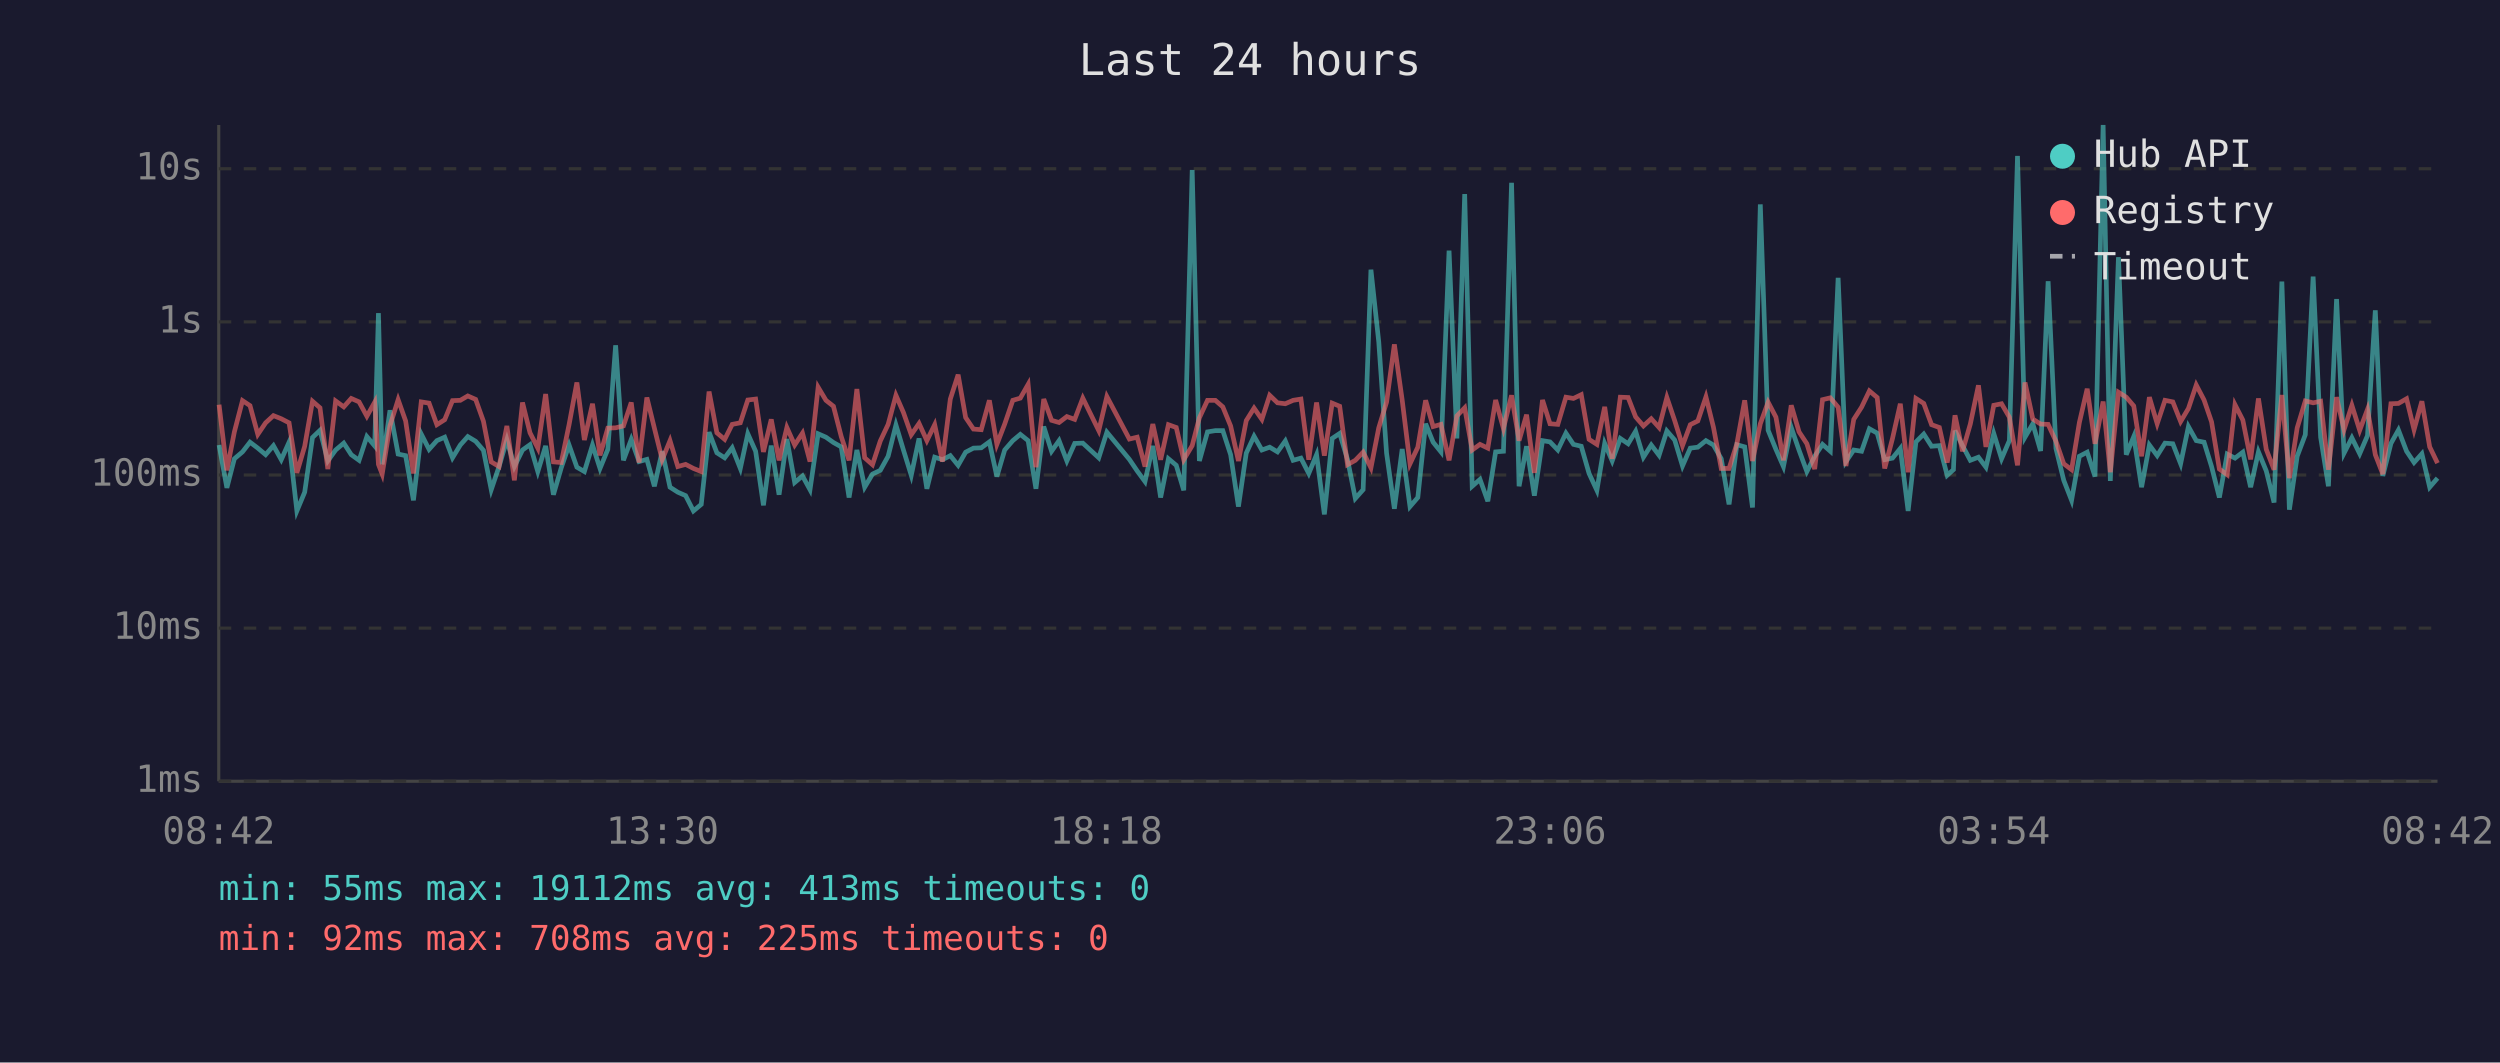
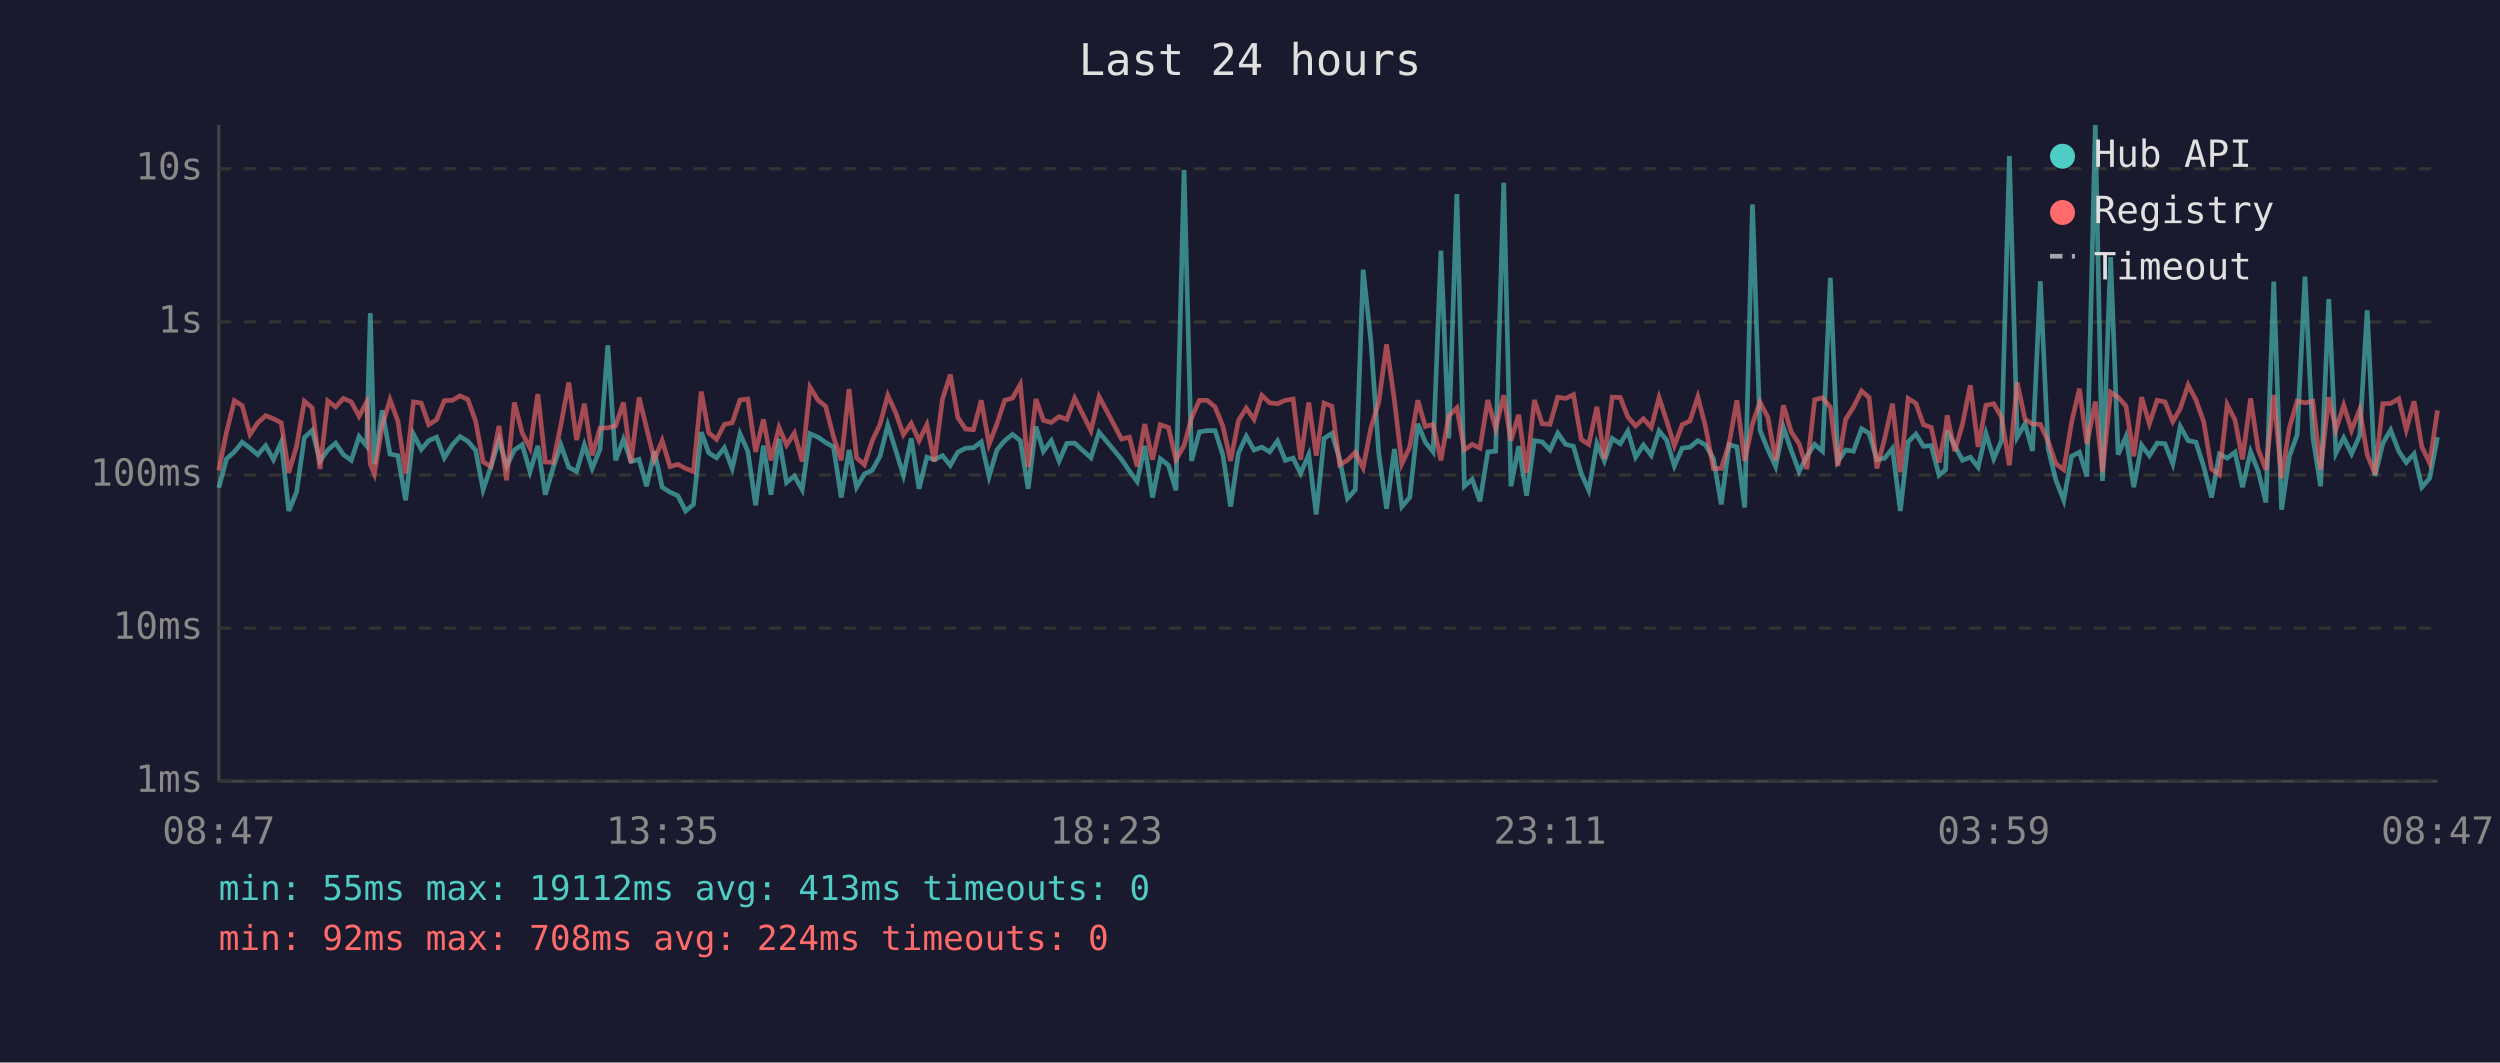
<svg xmlns="http://www.w3.org/2000/svg" viewBox="0 0 800 340" font-family="monospace" font-size="12">
  <rect width="800" height="340" fill="#1a1a2e" />
  <text x="400" y="24" fill="#e0e0e0" font-size="14" text-anchor="middle">Last 24 hours</text>
  <line x1="70" y1="40" x2="70" y2="250" stroke="#444" stroke-width="1" />
  <line x1="70" y1="250" x2="780" y2="250" stroke="#444" stroke-width="1" />
  <line x1="70" y1="250" x2="780" y2="250" stroke="#333" stroke-width="1" stroke-dasharray="4" />
  <text x="65" y="250" fill="#888" text-anchor="end" dominant-baseline="middle">1ms</text>
  <line x1="70" y1="201" x2="780" y2="201" stroke="#333" stroke-width="1" stroke-dasharray="4" />
  <text x="65" y="201" fill="#888" text-anchor="end" dominant-baseline="middle">10ms</text>
  <line x1="70" y1="152" x2="780" y2="152" stroke="#333" stroke-width="1" stroke-dasharray="4" />
  <text x="65" y="152" fill="#888" text-anchor="end" dominant-baseline="middle">100ms</text>
  <line x1="70" y1="103" x2="780" y2="103" stroke="#333" stroke-width="1" stroke-dasharray="4" />
  <text x="65" y="103" fill="#888" text-anchor="end" dominant-baseline="middle">1s</text>
  <line x1="70" y1="54" x2="780" y2="54" stroke="#333" stroke-width="1" stroke-dasharray="4" />
  <text x="65" y="54" fill="#888" text-anchor="end" dominant-baseline="middle">10s</text>
-   <text x="70" y="270" fill="#888" text-anchor="middle">08:42</text>
-   <text x="212" y="270" fill="#888" text-anchor="middle">13:30</text>
-   <text x="354" y="270" fill="#888" text-anchor="middle">18:18</text>
-   <text x="496" y="270" fill="#888" text-anchor="middle">23:06</text>
-   <text x="638" y="270" fill="#888" text-anchor="middle">03:54</text>
-   <text x="780" y="270" fill="#888" text-anchor="middle">08:42</text>
-   <polyline points="70.1,142.4 72.6,156.1 75.0,146.8 77.6,144.6 80.0,141.5 82.5,143.4 85.0,145.5 87.5,142.6 90.0,147.1 92.5,141.5 95.0,163.5 97.5,157.5 100.0,140.0 102.4,137.7 104.9,147.5 107.4,144.0 110.0,141.8 112.4,145.5 114.9,147.3 117.4,139.7 119.9,142.7 121.1,100.2 122.3,148.6 124.8,131.3 127.4,145.3 129.8,145.8 132.3,160.1 134.8,138.9 137.3,143.8 139.8,141.0 142.3,139.9 144.8,146.5 147.3,142.4 149.7,139.7 152.2,141.2 154.7,144.1 157.2,156.7 159.7,149.3 162.2,140.7 164.6,149.3 167.2,144.0 169.6,142.3 172.1,150.9 174.6,142.7 177.1,158.3 179.6,149.7 182.1,142.4 184.6,149.5 187.0,150.9 189.6,142.4 192.0,149.9 194.5,143.8 197.0,110.5 199.5,147.3 202.0,140.6 204.5,147.7 207.0,147.0 209.4,155.6 211.9,144.4 214.4,155.9 216.9,157.5 219.4,158.6 221.9,163.5 224.4,161.4 226.9,138.3 229.4,144.9 231.9,146.5 234.3,143.3 236.9,149.9 239.3,138.8 241.8,144.4 244.3,161.7 246.8,142.6 249.3,158.3 251.8,140.5 254.3,154.4 256.8,152.3 259.2,156.7 261.8,138.8 264.3,139.9 266.7,141.6 269.2,143.0 271.7,159.2 274.2,144.0 276.7,155.9 279.2,151.7 281.7,150.5 284.2,146.0 286.7,136.0 289.1,144.0 291.6,152.1 294.1,140.3 296.6,156.4 299.1,146.3 301.6,147.1 304.1,145.8 306.6,148.9 309.0,144.7 311.5,143.4 314.0,143.3 316.6,141.4 319.0,152.5 321.5,144.0 324.1,141.0 326.5,139.0 329.0,141.0 331.5,156.4 334.0,136.5 336.5,144.4 338.9,141.0 341.4,147.5 343.9,141.9 346.5,141.8 351.6,146.5 354.2,138.3 361.4,147.0 363.9,150.7 366.4,154.1 368.9,142.7 371.4,159.2 373.9,146.8 376.4,148.9 378.8,156.9 381.5,54.4 383.8,147.5 386.4,138.2 388.9,137.8 391.3,137.8 393.8,145.5 396.3,162.1 398.8,145.0 401.3,139.6 403.8,144.0 406.3,143.1 408.8,144.6 411.3,141.1 413.8,147.3 416.3,146.6 418.8,151.5 421.3,145.5 423.8,164.6 426.3,140.3 428.7,138.7 431.2,147.0 433.7,159.5 436.2,156.7 438.7,86.3 441.2,109.4 443.7,145.0 446.2,162.8 448.7,143.7 451.2,162.1 453.7,159.2 456.2,135.6 458.6,141.5 461.1,144.6 463.7,80.2 466.2,140.3 468.7,62.1 471.1,155.6 473.6,153.4 476.1,160.4 478.6,144.6 481.1,144.4 483.7,58.5 486.1,155.6 488.5,142.8 491.0,158.6 493.6,141.0 496.0,141.4 498.5,144.0 501.1,138.6 503.5,142.2 506.0,142.8 508.5,151.5 511.0,156.9 513.5,141.9 515.9,147.5 518.5,140.3 521.0,142.0 523.4,138.0 525.9,146.3 528.4,142.4 530.9,145.7 533.4,137.9 535.9,140.8 538.4,149.1 540.9,143.4 543.3,143.1 545.9,141.0 548.3,142.4 550.8,146.8 553.3,161.4 555.8,142.3 558.3,143.0 560.8,162.4 563.3,65.4 565.8,137.7 568.3,143.8 570.7,149.3 573.2,136.8 575.7,144.1 578.2,150.9 580.7,146.0 583.2,142.2 585.7,144.4 588.2,88.9 590.7,147.7 593.2,144.0 595.7,144.4 598.2,137.2 600.7,138.6 603.1,147.1 605.6,146.6 608.1,143.5 610.6,163.5 613.1,141.4 615.6,138.9 618.1,142.8 620.6,142.6 623.1,152.1 625.1,150.3 625.6,137.8 628.0,142.6 630.5,147.3 633.1,146.3 635.5,149.5 638.0,138.7 640.5,146.8 643.0,141.0 645.6,49.9 648.0,139.9 650.5,135.6 653.0,144.3 655.4,90.0 657.9,143.5 660.4,153.7 662.9,160.1 665.4,146.0 667.9,144.7 670.4,152.5 673.0,40.0 675.3,153.9 677.9,82.3 680.4,145.5 682.8,139.7 685.3,155.9 687.8,142.4 690.3,145.8 692.8,141.8 695.3,142.0 697.8,148.4 700.3,136.5 702.8,141.0 705.3,141.5 707.7,149.3 710.2,159.2 712.7,145.3 715.2,146.6 717.7,144.7 720.2,155.9 722.7,144.6 725.2,150.7 727.7,160.8 730.2,90.1 732.6,163.1 735.1,146.0 737.7,139.1 740.2,88.5 742.6,139.9 745.1,155.6 747.7,95.7 750.1,145.0 752.6,140.1 755.1,145.2 757.6,139.4 760.1,99.3 762.5,152.3 765.1,141.9 767.5,137.6 770.1,144.4 772.5,148.0 775.0,145.2 777.5,155.9 780.0,153.0" fill="none" stroke="#4ecdc4" stroke-width="1.5" opacity="0.6" />
-   <polyline points="70.1,129.5 72.6,150.5 75.0,138.2 77.6,128.2 80.0,129.8 82.5,139.0 85.0,135.3 87.5,133.0 90.0,134.0 92.5,135.3 95.0,151.3 97.5,142.8 100.0,128.4 102.4,130.5 104.9,150.1 107.4,128.3 110.0,130.2 112.4,127.5 114.9,128.6 117.4,133.2 119.9,128.7 121.1,148.6 122.3,151.7 124.8,136.2 127.4,127.9 129.8,134.7 132.3,151.5 134.8,128.6 137.3,129.0 139.8,135.9 142.3,134.3 144.8,128.2 147.3,128.1 149.7,126.7 152.2,127.8 154.7,134.8 157.2,147.8 159.7,149.3 162.2,136.3 164.6,153.7 167.2,128.8 169.6,138.5 172.1,143.4 174.6,126.1 177.1,147.8 179.6,148.0 182.1,135.9 184.6,122.4 187.0,140.8 189.6,129.2 192.0,145.7 194.5,137.0 197.0,136.9 199.5,136.3 202.0,128.8 204.5,148.0 207.0,127.2 209.4,137.0 211.9,147.1 214.4,141.0 216.9,149.3 219.4,148.6 221.9,149.9 224.4,150.9 226.9,125.3 229.4,138.5 231.9,140.6 234.3,135.8 236.9,135.3 239.3,128.0 241.8,127.7 244.3,144.6 246.8,134.2 249.3,147.3 251.8,136.8 254.3,142.4 256.8,138.6 259.2,147.7 261.8,123.9 264.3,128.1 266.7,130.0 269.2,139.7 271.7,147.3 274.2,124.5 276.7,146.5 279.2,148.7 281.7,141.1 284.2,135.8 286.7,126.5 289.1,132.0 291.6,139.1 294.1,135.5 296.6,141.0 299.1,135.9 301.6,147.7 304.1,127.7 306.6,119.9 309.0,133.6 311.5,137.3 314.0,137.5 316.6,128.1 319.0,142.2 321.5,135.7 324.1,128.1 326.5,127.4 329.0,123.0 331.5,149.5 334.0,127.7 336.5,134.5 338.9,135.2 341.4,133.3 343.9,134.2 346.5,127.4 351.6,137.8 354.2,126.9 361.4,140.5 363.9,139.9 366.4,149.3 368.9,135.7 371.4,147.1 373.9,135.9 376.4,136.8 378.8,147.1 381.5,142.6 383.8,133.7 386.4,128.1 388.9,128.1 391.3,130.2 393.8,136.3 396.3,147.5 398.8,134.6 401.3,130.6 403.8,134.2 406.3,126.5 408.8,128.9 411.3,129.2 413.8,128.1 416.3,127.7 418.8,147.1 421.3,128.8 423.8,145.8 426.3,129.0 428.7,130.0 431.2,148.7 433.7,147.3 436.2,144.7 438.7,149.7 441.2,136.9 443.7,128.7 446.2,110.2 448.7,128.0 451.2,148.4 453.7,143.1 456.2,128.1 458.6,136.5 461.1,135.8 463.7,147.3 466.2,133.1 468.7,130.5 471.1,144.0 473.6,142.2 476.1,143.4 478.6,128.0 481.1,137.1 483.7,126.5 486.1,141.0 488.5,132.7 491.0,151.3 493.6,128.0 496.0,135.6 498.5,135.8 501.1,127.1 503.5,127.5 506.0,126.3 508.5,140.6 511.0,142.2 513.5,130.2 515.9,146.8 518.5,127.1 521.0,127.2 523.4,133.4 525.9,136.3 528.4,134.0 530.9,136.8 533.4,127.2 535.9,134.6 538.4,142.6 540.9,135.9 543.3,134.7 545.9,127.0 548.3,136.7 550.8,149.9 553.3,149.9 555.8,142.0 558.3,128.1 560.8,147.5 563.3,135.6 565.8,128.7 568.3,133.5 570.7,147.3 573.2,129.7 575.7,138.2 578.2,142.0 580.7,150.1 583.2,127.9 585.7,127.3 588.2,130.3 590.7,149.1 593.2,134.2 595.7,130.3 598.2,125.1 600.7,127.2 603.1,149.9 605.6,140.3 608.1,129.2 610.6,151.1 613.1,127.5 615.6,129.1 618.1,135.9 620.6,136.8 623.1,148.0 625.1,137.3 625.6,132.9 628.0,144.4 630.5,135.7 633.1,123.3 635.5,143.0 638.0,129.7 640.5,129.2 643.0,133.5 645.6,148.9 648.0,122.4 650.5,134.1 653.0,135.7 655.4,135.8 657.9,141.2 660.4,148.4 662.9,150.3 665.4,135.2 667.9,124.4 670.4,142.0 673.0,128.5 675.3,151.1 677.9,125.5 680.4,127.1 682.8,129.9 685.3,146.0 687.8,127.1 690.3,135.6 692.8,128.1 695.3,128.6 697.8,134.9 700.3,130.7 702.8,123.2 705.3,128.0 707.7,135.0 710.2,150.1 712.7,151.9 715.2,129.5 717.7,134.4 720.2,147.0 722.7,127.5 725.2,143.8 727.7,150.3 730.2,126.4 732.6,153.0 735.1,136.9 737.7,128.3 740.2,128.9 742.6,128.4 745.1,150.3 747.7,127.1 750.1,137.5 752.6,129.7 755.1,137.7 757.6,131.0 760.1,145.5 762.5,151.7 765.1,129.2 767.5,129.1 770.1,127.6 772.5,137.5 775.0,128.4 777.5,143.0 780.0,148.2" fill="none" stroke="#ff6b6b" stroke-width="1.5" opacity="0.6" />
+   <text x="70" y="270" fill="#888" text-anchor="middle">08:47</text>
+   <text x="212" y="270" fill="#888" text-anchor="middle">13:35</text>
+   <text x="354" y="270" fill="#888" text-anchor="middle">18:23</text>
+   <text x="496" y="270" fill="#888" text-anchor="middle">23:11</text>
+   <text x="638" y="270" fill="#888" text-anchor="middle">03:59</text>
+   <text x="780" y="270" fill="#888" text-anchor="middle">08:47</text>
+   <polyline points="70.0,156.1 72.5,146.8 75.0,144.6 77.5,141.5 80.0,143.4 82.5,145.5 85.0,142.6 87.5,147.1 90.0,141.5 92.4,163.5 94.9,157.5 97.4,140.0 99.9,137.7 102.4,147.5 104.9,144.0 107.4,141.8 109.9,145.5 112.4,147.3 114.9,139.7 117.3,142.7 118.5,100.2 119.8,148.6 122.3,131.3 124.8,145.3 127.3,145.8 129.8,160.1 132.3,138.9 134.8,143.8 137.2,141.0 139.7,139.9 142.2,146.5 144.7,142.4 147.2,139.7 149.7,141.2 152.2,144.1 154.6,156.7 157.1,149.3 159.7,140.7 162.1,149.3 164.6,144.0 167.1,142.3 169.6,150.9 172.1,142.7 174.5,158.3 177.0,149.7 179.5,142.4 182.0,149.5 184.5,150.9 187.0,142.4 189.5,149.9 192.0,143.8 194.5,110.5 197.0,147.3 199.5,140.6 201.9,147.7 204.5,147.0 206.9,155.6 209.4,144.4 211.9,155.9 214.4,157.5 216.9,158.6 219.4,163.5 221.9,161.4 224.4,138.3 226.8,144.9 229.3,146.5 231.8,143.3 234.3,149.9 236.8,138.8 239.3,144.4 241.8,161.7 244.3,142.6 246.7,158.3 249.3,140.5 251.7,154.4 254.2,152.3 256.7,156.7 259.2,138.8 261.8,139.9 264.2,141.6 266.7,143.0 269.2,159.2 271.7,144.0 274.1,155.9 276.6,151.7 279.1,150.5 281.6,146.0 284.1,136.0 286.6,144.0 289.1,152.1 291.6,140.3 294.1,156.4 296.6,146.3 299.0,147.1 301.6,145.8 304.1,148.9 306.5,144.7 309.0,143.4 311.5,143.3 314.0,141.4 316.5,152.5 319.0,144.0 321.5,141.0 324.0,139.0 326.5,141.0 329.0,156.4 331.5,136.5 333.9,144.4 336.4,141.0 338.9,147.5 341.4,141.9 343.9,141.8 349.1,146.5 351.7,138.3 358.9,147.0 361.4,150.7 363.9,154.1 366.3,142.7 368.8,159.2 371.3,146.8 373.9,148.9 376.3,156.9 378.9,54.4 381.3,147.5 383.8,138.2 386.3,137.8 388.8,137.8 391.3,145.5 393.8,162.1 396.3,145.0 398.8,139.6 401.3,144.0 403.8,143.1 406.3,144.6 408.8,141.1 411.3,147.3 413.8,146.6 416.2,151.5 418.8,145.5 421.2,164.6 423.7,140.3 426.2,138.7 428.7,147.0 431.2,159.5 433.7,156.7 436.2,86.3 438.7,109.4 441.2,145.0 443.7,162.8 446.2,143.7 448.6,162.1 451.1,159.2 453.7,135.6 456.1,141.5 458.6,144.6 461.1,80.2 463.6,140.3 466.2,62.1 468.6,155.6 471.1,153.4 473.6,160.4 476.1,144.6 478.6,144.4 481.2,58.5 483.5,155.6 486.0,142.8 488.5,158.6 491.0,141.0 493.5,141.4 496.0,144.0 498.5,138.6 501.0,142.2 503.5,142.8 506.0,151.5 508.4,156.9 511.0,141.9 513.4,147.5 515.9,140.3 518.5,142.0 520.9,138.0 523.4,146.3 525.9,142.4 528.4,145.7 530.9,137.9 533.3,140.8 535.8,149.1 538.3,143.4 540.8,143.1 543.3,141.0 545.8,142.4 548.3,146.8 550.8,161.4 553.3,142.3 555.8,143.0 558.3,162.4 560.8,65.4 563.2,137.7 565.7,143.8 568.2,149.3 570.7,136.8 573.2,144.1 575.7,150.9 578.2,146.0 580.7,142.2 583.2,144.4 585.7,88.9 588.1,147.7 590.6,144.0 593.1,144.4 595.7,137.2 598.1,138.6 600.6,147.1 603.1,146.6 605.6,143.5 608.1,163.5 610.6,141.4 613.1,138.9 615.5,142.8 618.0,142.6 620.5,152.1 622.6,150.3 623.1,137.8 625.5,142.6 628.0,147.3 630.5,146.3 633.0,149.5 635.5,138.7 638.0,146.8 640.5,141.0 643.0,49.9 645.5,139.9 648.0,135.6 650.4,144.3 652.9,90.0 655.4,143.5 657.9,153.7 660.4,160.1 662.9,146.0 665.4,144.7 667.8,152.5 670.5,40.0 672.8,153.9 675.4,82.3 677.8,145.5 680.3,139.7 682.8,155.9 685.3,142.4 687.8,145.8 690.3,141.8 692.8,142.0 695.3,148.4 697.7,136.5 700.2,141.0 702.7,141.5 705.2,149.3 707.7,159.2 710.2,145.3 712.7,146.6 715.2,144.7 717.6,155.9 720.2,144.6 722.6,150.7 725.1,160.8 727.6,90.1 730.1,163.1 732.6,146.0 735.1,139.1 737.6,88.5 740.1,139.9 742.6,155.6 745.2,95.7 747.5,145.0 750.0,140.1 752.5,145.2 755.1,139.4 757.5,99.3 760.0,152.3 762.5,141.9 765.0,137.6 767.6,144.4 770.0,148.0 772.5,145.2 775.0,155.9 777.5,153.0 780.0,139.9" fill="none" stroke="#4ecdc4" stroke-width="1.5" opacity="0.6" />
+   <polyline points="70.0,150.5 72.5,138.2 75.0,128.2 77.5,129.8 80.0,139.0 82.5,135.3 85.0,133.0 87.5,134.0 90.0,135.3 92.4,151.3 94.9,142.8 97.4,128.4 99.9,130.5 102.4,150.1 104.9,128.3 107.4,130.2 109.9,127.5 112.4,128.6 114.9,133.2 117.3,128.7 118.5,148.6 119.8,151.7 122.3,136.2 124.8,127.9 127.3,134.7 129.8,151.5 132.3,128.6 134.8,129.0 137.2,135.9 139.7,134.3 142.2,128.2 144.7,128.1 147.2,126.7 149.7,127.8 152.2,134.8 154.6,147.8 157.1,149.3 159.7,136.3 162.1,153.7 164.6,128.8 167.1,138.5 169.6,143.4 172.1,126.1 174.5,147.8 177.0,148.0 179.5,135.9 182.0,122.4 184.5,140.8 187.0,129.2 189.5,145.7 192.0,137.0 194.5,136.9 197.0,136.3 199.5,128.8 201.9,148.0 204.5,127.2 206.9,137.0 209.4,147.1 211.9,141.0 214.4,149.3 216.9,148.6 219.4,149.9 221.9,150.9 224.4,125.3 226.8,138.5 229.3,140.6 231.8,135.8 234.3,135.3 236.8,128.0 239.3,127.7 241.8,144.6 244.3,134.2 246.7,147.3 249.3,136.8 251.7,142.4 254.2,138.6 256.7,147.7 259.2,123.9 261.8,128.1 264.2,130.0 266.7,139.7 269.2,147.3 271.7,124.5 274.1,146.5 276.6,148.7 279.1,141.1 281.6,135.8 284.1,126.5 286.6,132.0 289.1,139.1 291.6,135.5 294.1,141.0 296.6,135.9 299.0,147.7 301.6,127.7 304.1,119.9 306.5,133.6 309.0,137.3 311.5,137.5 314.0,128.1 316.5,142.2 319.0,135.7 321.5,128.1 324.0,127.4 326.5,123.0 329.0,149.5 331.5,127.7 333.9,134.5 336.4,135.2 338.9,133.3 341.4,134.2 343.9,127.4 349.1,137.8 351.7,126.9 358.9,140.5 361.4,139.9 363.9,149.3 366.3,135.7 368.8,147.1 371.3,135.9 373.9,136.8 376.3,147.1 378.9,142.6 381.3,133.7 383.8,128.1 386.3,128.1 388.8,130.2 391.3,136.3 393.8,147.5 396.3,134.6 398.8,130.6 401.3,134.2 403.8,126.5 406.3,128.9 408.8,129.2 411.3,128.1 413.8,127.7 416.2,147.1 418.8,128.8 421.2,145.8 423.7,129.0 426.2,130.0 428.7,148.7 431.2,147.3 433.7,144.7 436.2,149.7 438.7,136.9 441.2,128.7 443.7,110.2 446.2,128.0 448.6,148.4 451.1,143.1 453.7,128.1 456.1,136.5 458.6,135.8 461.1,147.3 463.6,133.1 466.2,130.5 468.6,144.0 471.1,142.2 473.6,143.4 476.1,128.0 478.6,137.1 481.2,126.5 483.5,141.0 486.0,132.7 488.5,151.3 491.0,128.0 493.5,135.6 496.0,135.8 498.5,127.1 501.0,127.5 503.5,126.3 506.0,140.6 508.4,142.2 511.0,130.2 513.4,146.8 515.9,127.1 518.5,127.2 520.9,133.4 523.4,136.3 525.9,134.0 528.4,136.8 530.9,127.2 533.3,134.6 535.8,142.6 538.3,135.9 540.8,134.7 543.3,127.0 545.8,136.7 548.3,149.9 550.8,149.9 553.3,142.0 555.8,128.1 558.3,147.5 560.8,135.6 563.2,128.7 565.7,133.5 568.2,147.3 570.7,129.7 573.2,138.2 575.7,142.0 578.2,150.1 580.7,127.9 583.2,127.3 585.7,130.3 588.1,149.1 590.6,134.2 593.1,130.3 595.7,125.1 598.1,127.2 600.6,149.9 603.1,140.3 605.6,129.2 608.1,151.1 610.6,127.5 613.1,129.1 615.5,135.9 618.0,136.8 620.5,148.0 622.6,137.3 623.1,132.9 625.5,144.4 628.0,135.7 630.5,123.3 633.0,143.0 635.5,129.7 638.0,129.2 640.5,133.5 643.0,148.9 645.5,122.4 648.0,134.1 650.4,135.7 652.9,135.8 655.4,141.2 657.9,148.4 660.4,150.3 662.9,135.2 665.4,124.4 667.8,142.0 670.5,128.5 672.8,151.1 675.4,125.5 677.8,127.1 680.3,129.9 682.8,146.0 685.3,127.1 687.8,135.6 690.3,128.1 692.8,128.6 695.3,134.9 697.7,130.7 700.2,123.2 702.7,128.0 705.2,135.0 707.7,150.1 710.2,151.9 712.7,129.5 715.2,134.4 717.6,147.0 720.2,127.5 722.6,143.8 725.1,150.3 727.6,126.4 730.1,153.0 732.6,136.9 735.1,128.3 737.6,128.9 740.1,128.4 742.6,150.3 745.2,127.1 747.5,137.5 750.0,129.7 752.5,137.7 755.1,131.0 757.5,145.5 760.0,151.7 762.5,129.2 765.0,129.1 767.6,127.6 770.0,137.5 772.5,128.4 775.0,143.0 777.5,148.2 780.0,131.3" fill="none" stroke="#ff6b6b" stroke-width="1.5" opacity="0.6" />
  <circle cx="660" cy="50" r="4" fill="#4ecdc4" />
  <text x="670" y="50" fill="#e0e0e0" dominant-baseline="middle">Hub API</text>
  <circle cx="660" cy="68" r="4" fill="#ff6b6b" />
  <text x="670" y="68" fill="#e0e0e0" dominant-baseline="middle">Registry</text>
  <line x1="656" y1="82" x2="664" y2="82" stroke="#e0e0e0" stroke-width="1.5" stroke-dasharray="4,3" opacity="0.7" />
  <text x="670" y="86" fill="#e0e0e0" dominant-baseline="middle">Timeout</text>
  <text x="70" y="288" fill="#4ecdc4" font-size="11">min: 55ms  max: 19112ms  avg: 413ms  timeouts: 0</text>
-   <text x="70" y="304" fill="#ff6b6b" font-size="11">min: 92ms  max: 708ms  avg: 225ms  timeouts: 0</text>
+   <text x="70" y="304" fill="#ff6b6b" font-size="11">min: 92ms  max: 708ms  avg: 224ms  timeouts: 0</text>
</svg>
